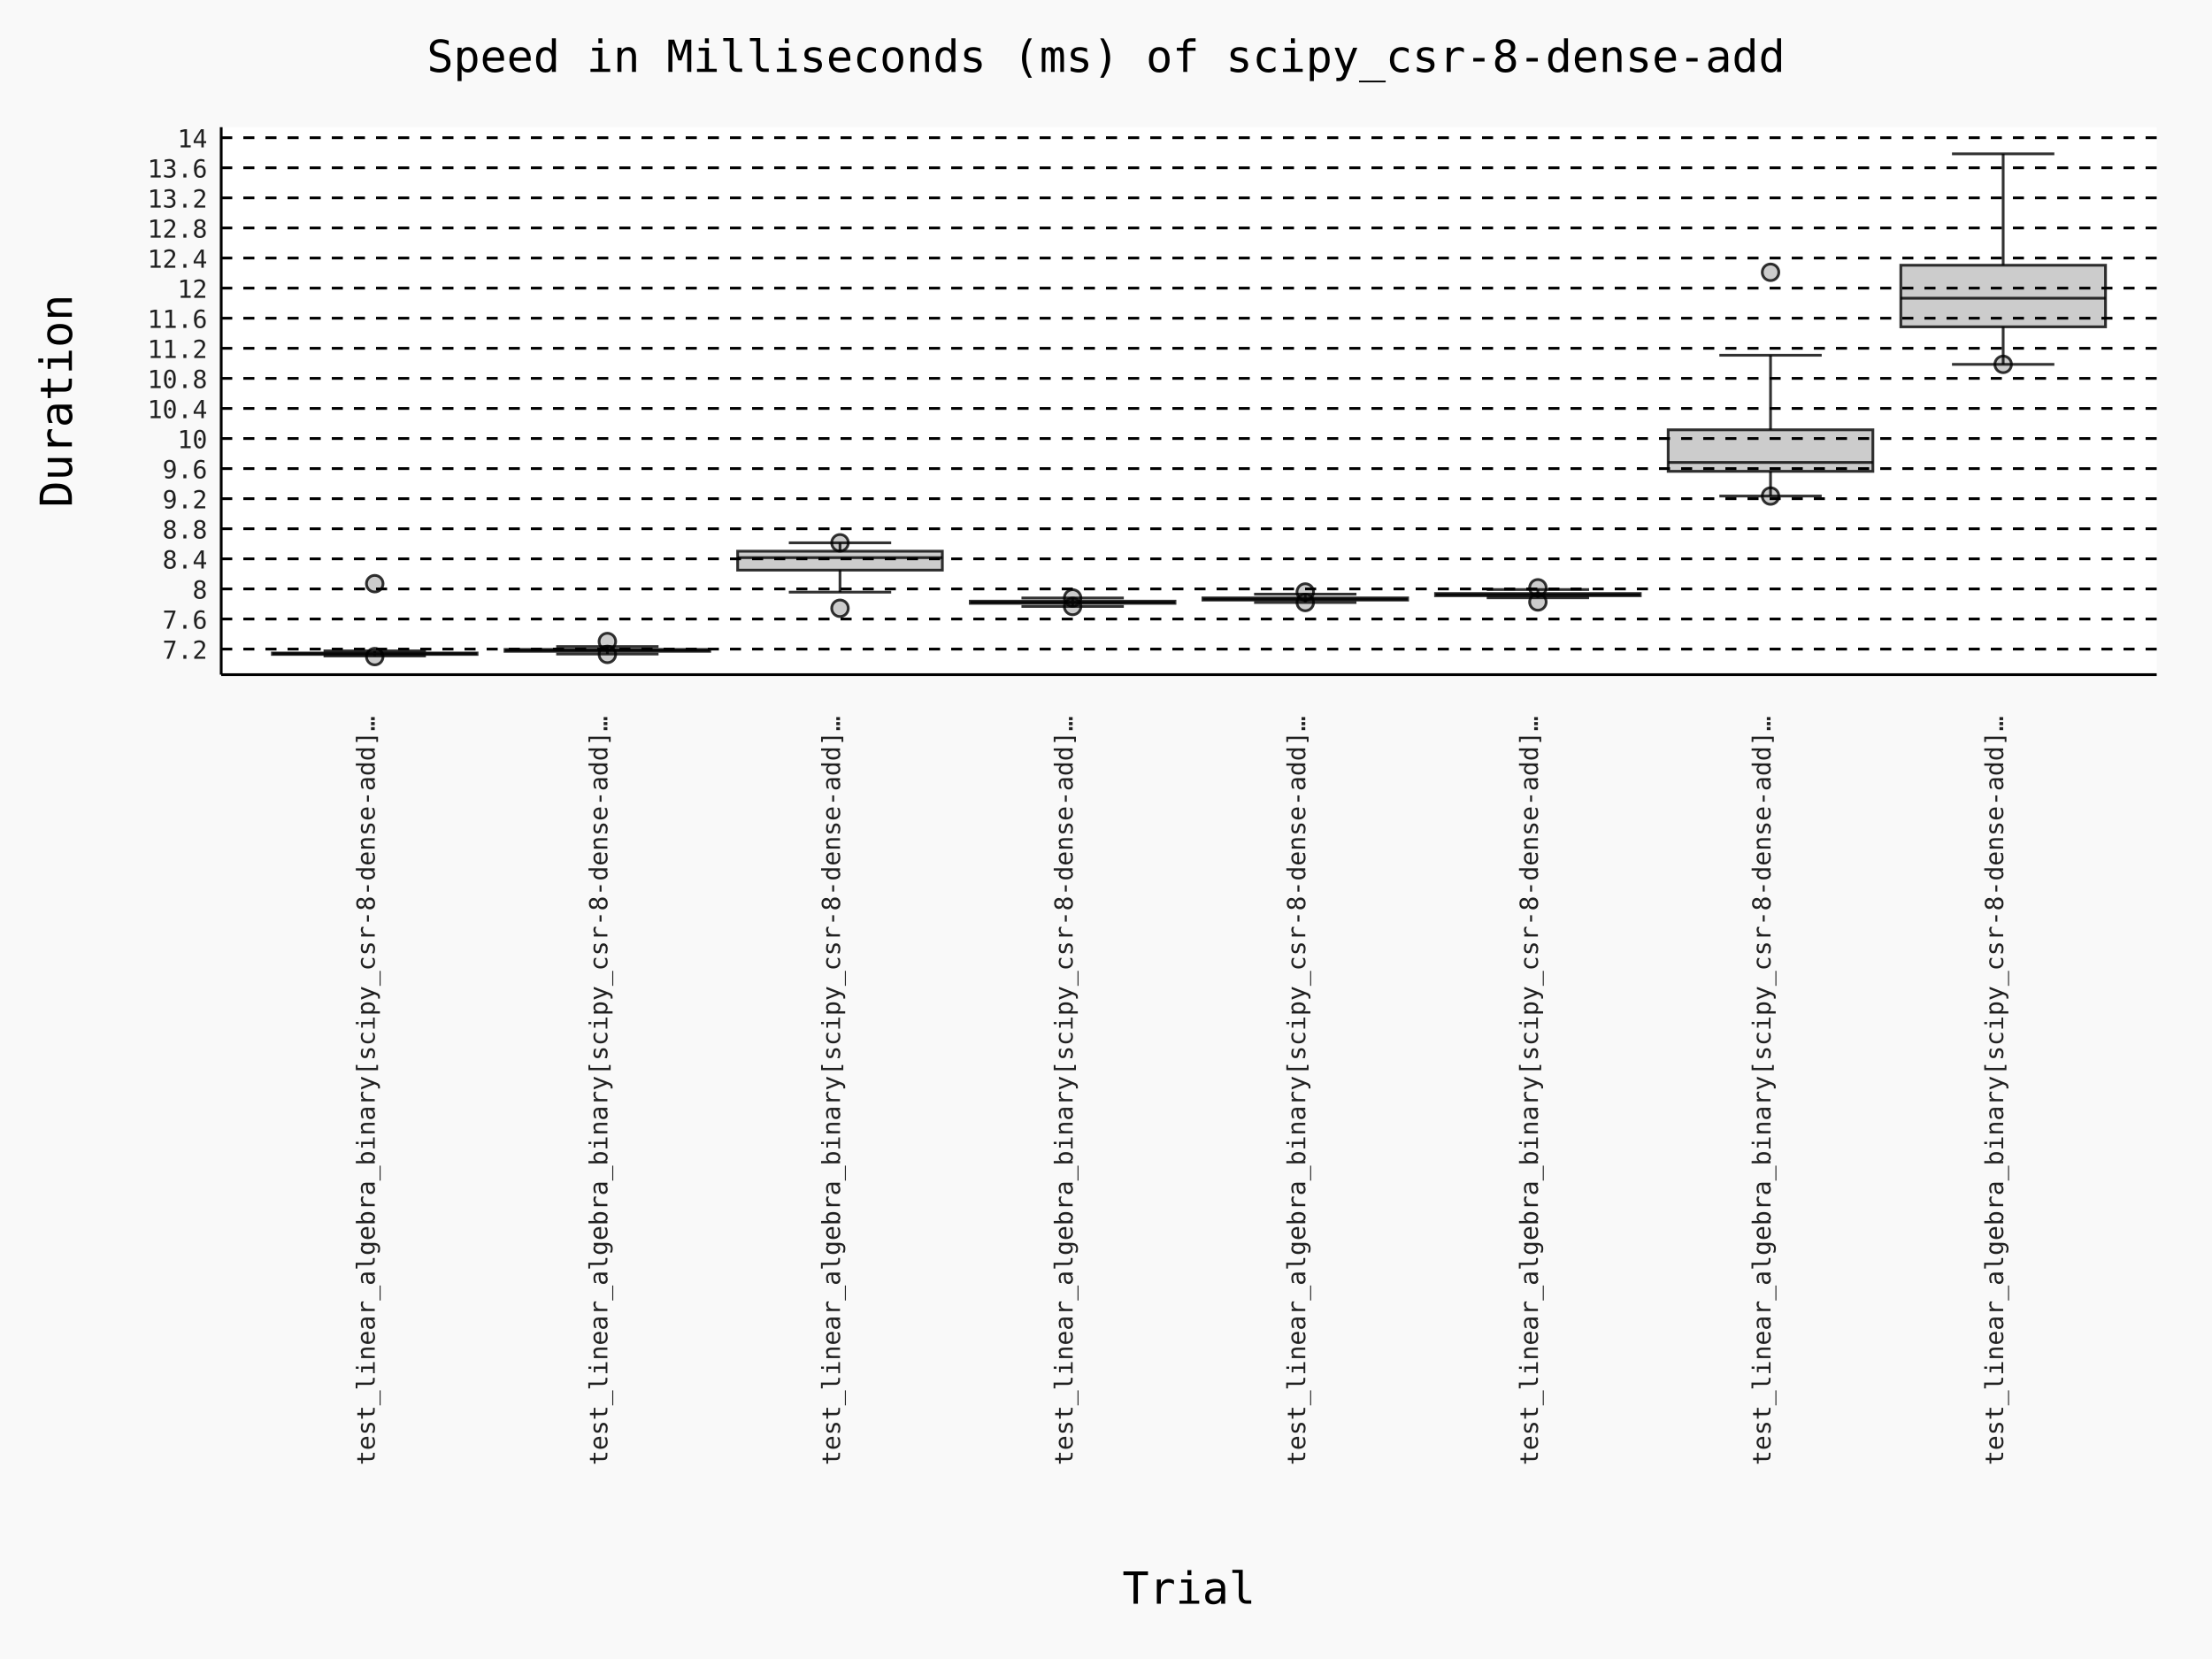
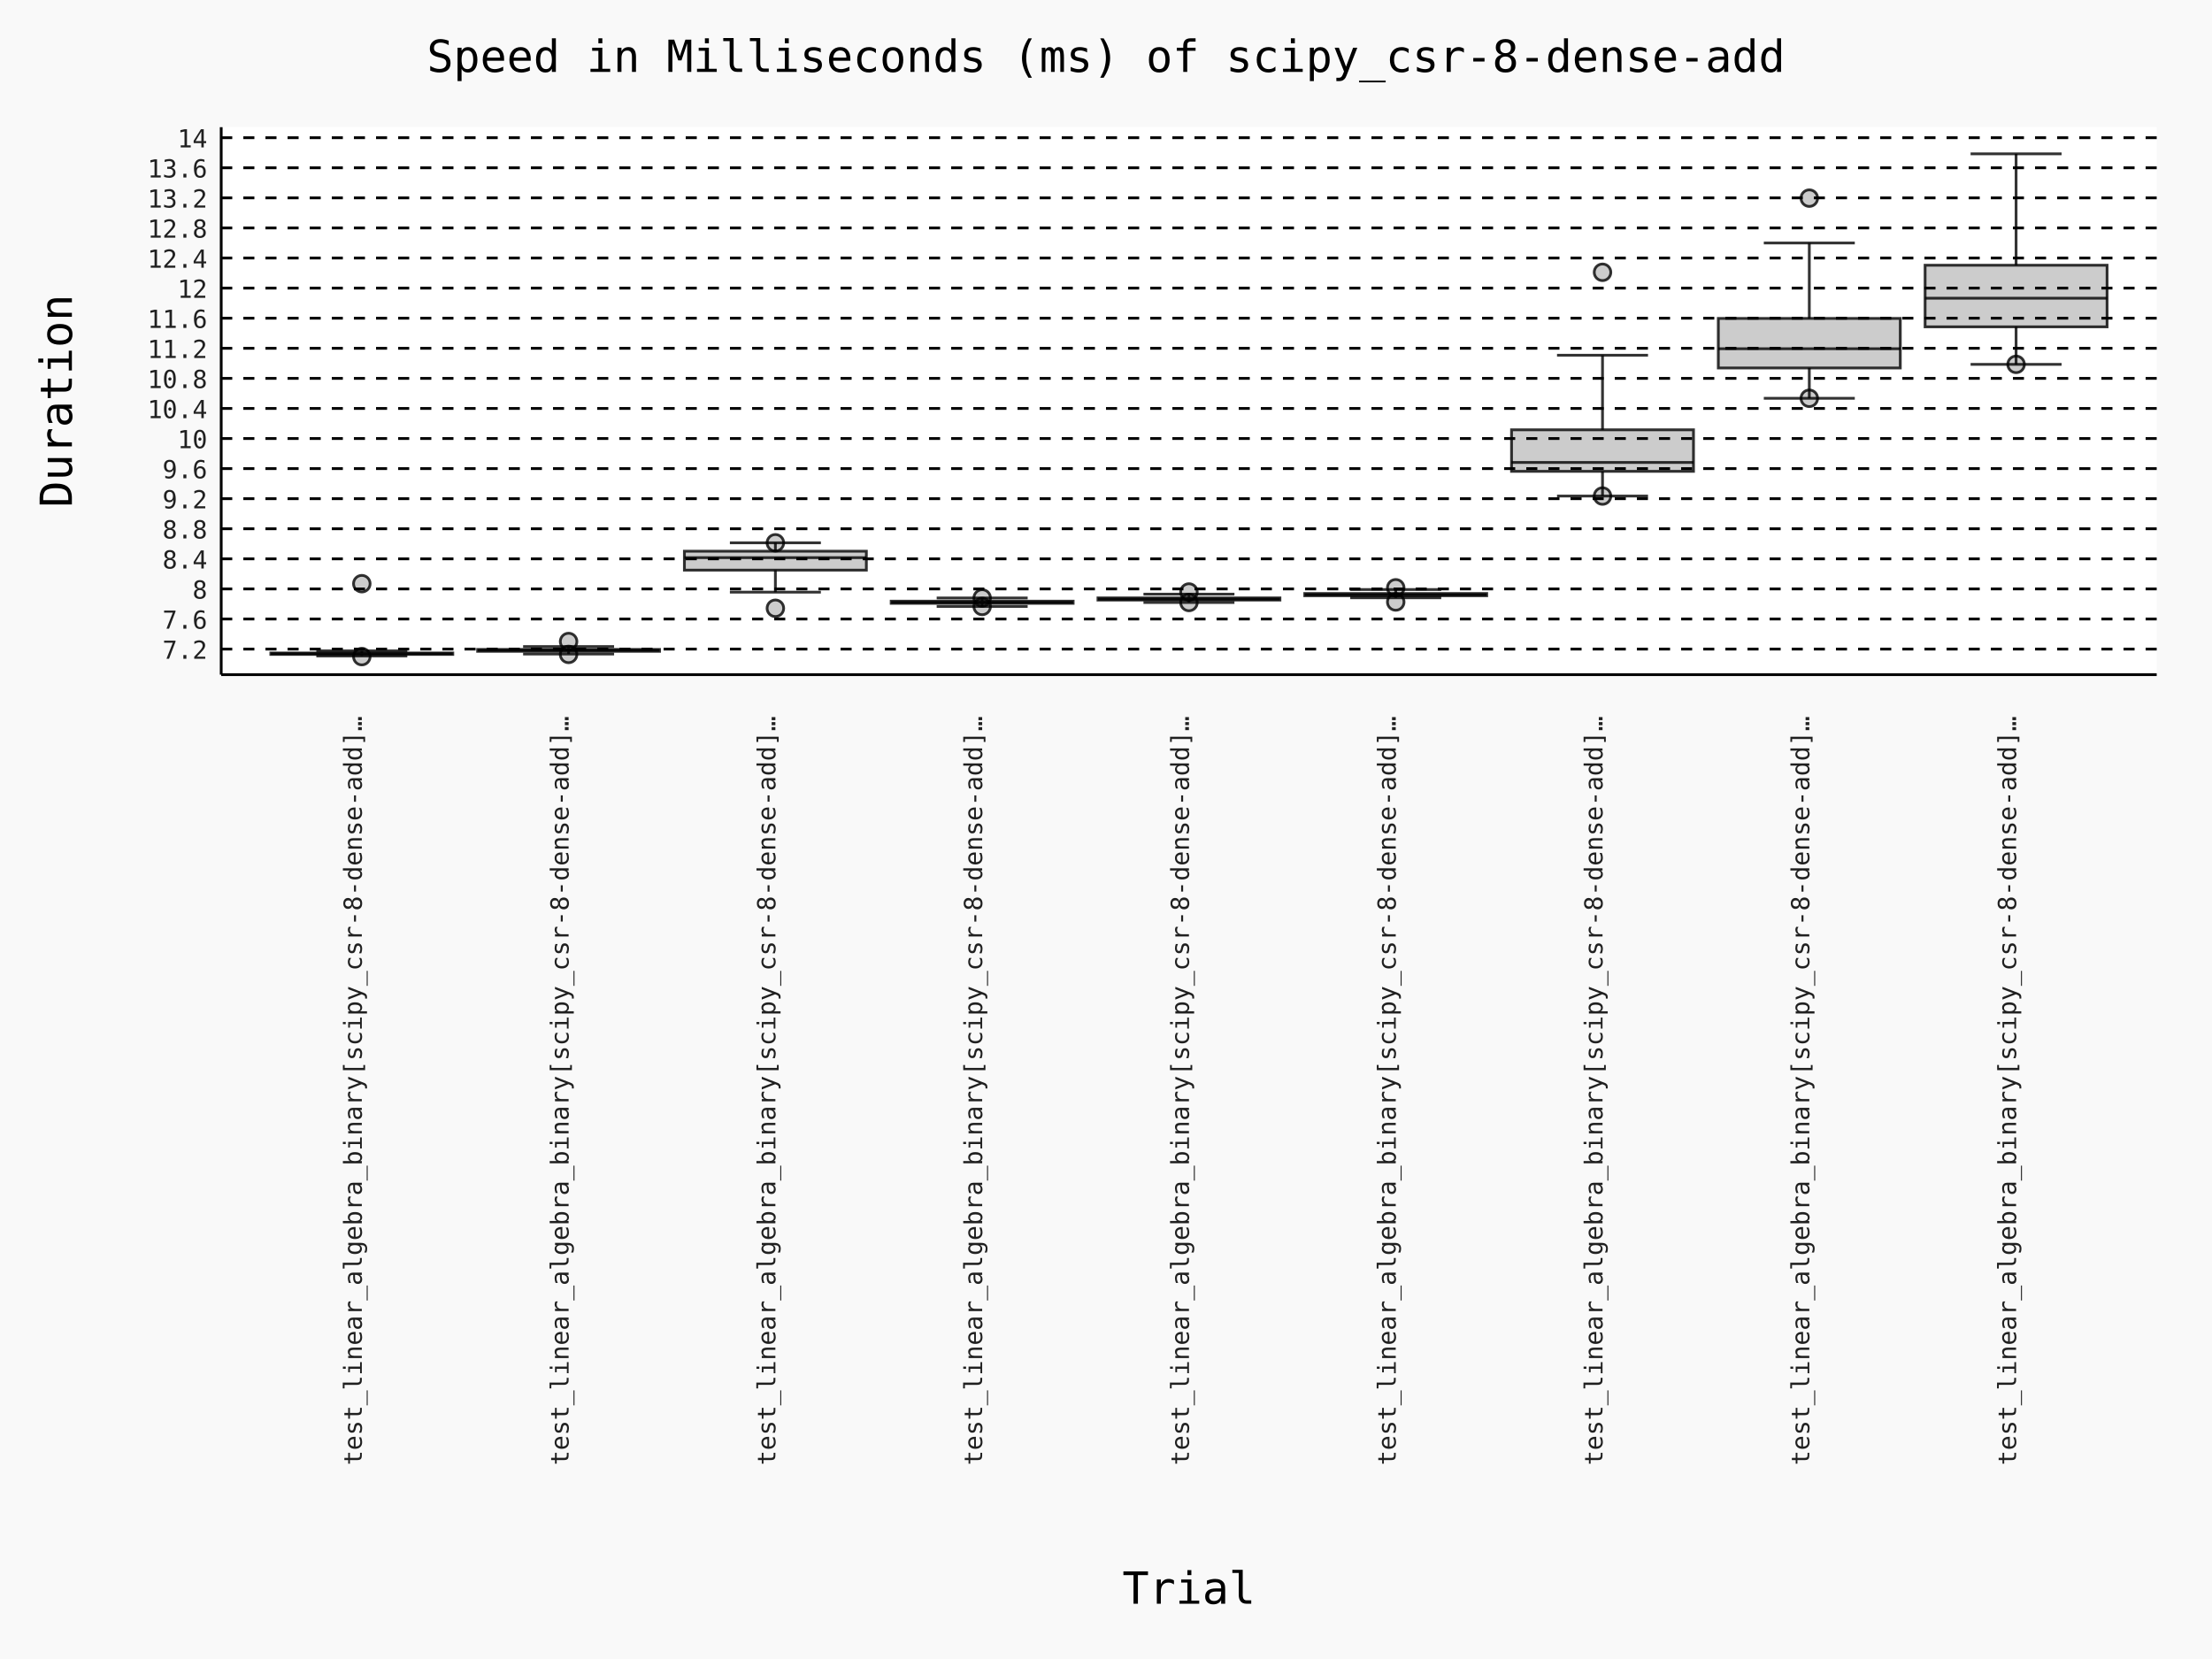
- <svg xmlns="http://www.w3.org/2000/svg" id="chart-f6765eb4-a2b2-4c74-ab75-4af0a46b7a49" class="pygal-chart" viewBox="0 0 800 600">
+ <svg xmlns="http://www.w3.org/2000/svg" id="chart-870d2c17-306f-41fe-8448-f85692963236" class="pygal-chart" viewBox="0 0 800 600">
  <defs>
-     <style type="text/css">#chart-f6765eb4-a2b2-4c74-ab75-4af0a46b7a49{-webkit-user-select:none;-webkit-font-smoothing:antialiased;font-family:Consolas,"Deja Vu Sans Mono","Bitstream Vera Sans Mono","Courier New",monospace}#chart-f6765eb4-a2b2-4c74-ab75-4af0a46b7a49 .title{font-family:Consolas,"Deja Vu Sans Mono","Bitstream Vera Sans Mono","Courier New",monospace;font-size:16px}#chart-f6765eb4-a2b2-4c74-ab75-4af0a46b7a49 .legends .legend text{font-family:Consolas,"Deja Vu Sans Mono","Bitstream Vera Sans Mono","Courier New",monospace;font-size:14px}#chart-f6765eb4-a2b2-4c74-ab75-4af0a46b7a49 .axis text{font-family:Consolas,"Deja Vu Sans Mono","Bitstream Vera Sans Mono","Courier New",monospace;font-size:10px}#chart-f6765eb4-a2b2-4c74-ab75-4af0a46b7a49 .axis text.major{font-family:Consolas,"Deja Vu Sans Mono","Bitstream Vera Sans Mono","Courier New",monospace;font-size:10px}#chart-f6765eb4-a2b2-4c74-ab75-4af0a46b7a49 .text-overlay text.value{font-family:Consolas,"Deja Vu Sans Mono","Bitstream Vera Sans Mono","Courier New",monospace;font-size:16px}#chart-f6765eb4-a2b2-4c74-ab75-4af0a46b7a49 .text-overlay text.label{font-family:Consolas,"Deja Vu Sans Mono","Bitstream Vera Sans Mono","Courier New",monospace;font-size:10px}#chart-f6765eb4-a2b2-4c74-ab75-4af0a46b7a49 .tooltip{font-family:Consolas,"Deja Vu Sans Mono","Bitstream Vera Sans Mono","Courier New",monospace;font-size:14px}#chart-f6765eb4-a2b2-4c74-ab75-4af0a46b7a49 text.no_data{font-family:Consolas,"Deja Vu Sans Mono","Bitstream Vera Sans Mono","Courier New",monospace;font-size:64px}
- #chart-f6765eb4-a2b2-4c74-ab75-4af0a46b7a49{background-color:rgba(249,249,249,1)}#chart-f6765eb4-a2b2-4c74-ab75-4af0a46b7a49 path,#chart-f6765eb4-a2b2-4c74-ab75-4af0a46b7a49 line,#chart-f6765eb4-a2b2-4c74-ab75-4af0a46b7a49 rect,#chart-f6765eb4-a2b2-4c74-ab75-4af0a46b7a49 circle{-webkit-transition:150ms;-moz-transition:150ms;transition:150ms}#chart-f6765eb4-a2b2-4c74-ab75-4af0a46b7a49 .graph &gt; .background{fill:rgba(249,249,249,1)}#chart-f6765eb4-a2b2-4c74-ab75-4af0a46b7a49 .plot &gt; .background{fill:rgba(255,255,255,1)}#chart-f6765eb4-a2b2-4c74-ab75-4af0a46b7a49 .graph{fill:rgba(0,0,0,.87)}#chart-f6765eb4-a2b2-4c74-ab75-4af0a46b7a49 text.no_data{fill:rgba(0,0,0,1)}#chart-f6765eb4-a2b2-4c74-ab75-4af0a46b7a49 .title{fill:rgba(0,0,0,1)}#chart-f6765eb4-a2b2-4c74-ab75-4af0a46b7a49 .legends .legend text{fill:rgba(0,0,0,.87)}#chart-f6765eb4-a2b2-4c74-ab75-4af0a46b7a49 .legends .legend:hover text{fill:rgba(0,0,0,1)}#chart-f6765eb4-a2b2-4c74-ab75-4af0a46b7a49 .axis .line{stroke:rgba(0,0,0,1)}#chart-f6765eb4-a2b2-4c74-ab75-4af0a46b7a49 .axis .guide.line{stroke:rgba(0,0,0,.54)}#chart-f6765eb4-a2b2-4c74-ab75-4af0a46b7a49 .axis .major.line{stroke:rgba(0,0,0,.87)}#chart-f6765eb4-a2b2-4c74-ab75-4af0a46b7a49 .axis text.major{fill:rgba(0,0,0,1)}#chart-f6765eb4-a2b2-4c74-ab75-4af0a46b7a49 .axis.y .guides:hover .guide.line,#chart-f6765eb4-a2b2-4c74-ab75-4af0a46b7a49 .line-graph .axis.x .guides:hover .guide.line,#chart-f6765eb4-a2b2-4c74-ab75-4af0a46b7a49 .stackedline-graph .axis.x .guides:hover .guide.line,#chart-f6765eb4-a2b2-4c74-ab75-4af0a46b7a49 .xy-graph .axis.x .guides:hover .guide.line{stroke:rgba(0,0,0,1)}#chart-f6765eb4-a2b2-4c74-ab75-4af0a46b7a49 .axis .guides:hover text{fill:rgba(0,0,0,1)}#chart-f6765eb4-a2b2-4c74-ab75-4af0a46b7a49 .reactive{fill-opacity:.7;stroke-opacity:.8;stroke-width:1}#chart-f6765eb4-a2b2-4c74-ab75-4af0a46b7a49 .ci{stroke:rgba(0,0,0,.87)}#chart-f6765eb4-a2b2-4c74-ab75-4af0a46b7a49 .reactive.active,#chart-f6765eb4-a2b2-4c74-ab75-4af0a46b7a49 .active .reactive{fill-opacity:.8;stroke-opacity:.9;stroke-width:4}#chart-f6765eb4-a2b2-4c74-ab75-4af0a46b7a49 .ci .reactive.active{stroke-width:1.5}#chart-f6765eb4-a2b2-4c74-ab75-4af0a46b7a49 .series text{fill:rgba(0,0,0,1)}#chart-f6765eb4-a2b2-4c74-ab75-4af0a46b7a49 .tooltip rect{fill:rgba(255,255,255,1);stroke:rgba(0,0,0,1);-webkit-transition:opacity 150ms;-moz-transition:opacity 150ms;transition:opacity 150ms}#chart-f6765eb4-a2b2-4c74-ab75-4af0a46b7a49 .tooltip .label{fill:rgba(0,0,0,.87)}#chart-f6765eb4-a2b2-4c74-ab75-4af0a46b7a49 .tooltip .label{fill:rgba(0,0,0,.87)}#chart-f6765eb4-a2b2-4c74-ab75-4af0a46b7a49 .tooltip .legend{font-size:.8em;fill:rgba(0,0,0,.54)}#chart-f6765eb4-a2b2-4c74-ab75-4af0a46b7a49 .tooltip .x_label{font-size:.6em;fill:rgba(0,0,0,1)}#chart-f6765eb4-a2b2-4c74-ab75-4af0a46b7a49 .tooltip .xlink{font-size:.5em;text-decoration:underline}#chart-f6765eb4-a2b2-4c74-ab75-4af0a46b7a49 .tooltip .value{font-size:1.5em}#chart-f6765eb4-a2b2-4c74-ab75-4af0a46b7a49 .bound{font-size:.5em}#chart-f6765eb4-a2b2-4c74-ab75-4af0a46b7a49 .max-value{font-size:.75em;fill:rgba(0,0,0,.54)}#chart-f6765eb4-a2b2-4c74-ab75-4af0a46b7a49 .map-element{fill:rgba(255,255,255,1);stroke:rgba(0,0,0,.54) !important}#chart-f6765eb4-a2b2-4c74-ab75-4af0a46b7a49 .map-element .reactive{fill-opacity:inherit;stroke-opacity:inherit}#chart-f6765eb4-a2b2-4c74-ab75-4af0a46b7a49 .color-0,#chart-f6765eb4-a2b2-4c74-ab75-4af0a46b7a49 .color-0 a:visited{stroke:#000000;fill:#000000}#chart-f6765eb4-a2b2-4c74-ab75-4af0a46b7a49 .color-1,#chart-f6765eb4-a2b2-4c74-ab75-4af0a46b7a49 .color-1 a:visited{stroke:#000000;fill:#000000}#chart-f6765eb4-a2b2-4c74-ab75-4af0a46b7a49 .color-2,#chart-f6765eb4-a2b2-4c74-ab75-4af0a46b7a49 .color-2 a:visited{stroke:#000000;fill:#000000}#chart-f6765eb4-a2b2-4c74-ab75-4af0a46b7a49 .color-3,#chart-f6765eb4-a2b2-4c74-ab75-4af0a46b7a49 .color-3 a:visited{stroke:#000000;fill:#000000}#chart-f6765eb4-a2b2-4c74-ab75-4af0a46b7a49 .color-4,#chart-f6765eb4-a2b2-4c74-ab75-4af0a46b7a49 .color-4 a:visited{stroke:#000000;fill:#000000}#chart-f6765eb4-a2b2-4c74-ab75-4af0a46b7a49 .color-5,#chart-f6765eb4-a2b2-4c74-ab75-4af0a46b7a49 .color-5 a:visited{stroke:#000000;fill:#000000}#chart-f6765eb4-a2b2-4c74-ab75-4af0a46b7a49 .color-6,#chart-f6765eb4-a2b2-4c74-ab75-4af0a46b7a49 .color-6 a:visited{stroke:#000000;fill:#000000}#chart-f6765eb4-a2b2-4c74-ab75-4af0a46b7a49 .color-7,#chart-f6765eb4-a2b2-4c74-ab75-4af0a46b7a49 .color-7 a:visited{stroke:#000000;fill:#000000}#chart-f6765eb4-a2b2-4c74-ab75-4af0a46b7a49 .text-overlay .color-0 text{fill:white}#chart-f6765eb4-a2b2-4c74-ab75-4af0a46b7a49 .text-overlay .color-1 text{fill:white}#chart-f6765eb4-a2b2-4c74-ab75-4af0a46b7a49 .text-overlay .color-2 text{fill:white}#chart-f6765eb4-a2b2-4c74-ab75-4af0a46b7a49 .text-overlay .color-3 text{fill:white}#chart-f6765eb4-a2b2-4c74-ab75-4af0a46b7a49 .text-overlay .color-4 text{fill:white}#chart-f6765eb4-a2b2-4c74-ab75-4af0a46b7a49 .text-overlay .color-5 text{fill:white}#chart-f6765eb4-a2b2-4c74-ab75-4af0a46b7a49 .text-overlay .color-6 text{fill:white}#chart-f6765eb4-a2b2-4c74-ab75-4af0a46b7a49 .text-overlay .color-7 text{fill:white}
- #chart-f6765eb4-a2b2-4c74-ab75-4af0a46b7a49 text.no_data{text-anchor:middle}#chart-f6765eb4-a2b2-4c74-ab75-4af0a46b7a49 .guide.line{fill:none}#chart-f6765eb4-a2b2-4c74-ab75-4af0a46b7a49 .centered{text-anchor:middle}#chart-f6765eb4-a2b2-4c74-ab75-4af0a46b7a49 .title{text-anchor:middle}#chart-f6765eb4-a2b2-4c74-ab75-4af0a46b7a49 .legends .legend text{fill-opacity:1}#chart-f6765eb4-a2b2-4c74-ab75-4af0a46b7a49 .axis.x text{text-anchor:middle}#chart-f6765eb4-a2b2-4c74-ab75-4af0a46b7a49 .axis.x:not(.web) text[transform]{text-anchor:start}#chart-f6765eb4-a2b2-4c74-ab75-4af0a46b7a49 .axis.x:not(.web) text[transform].backwards{text-anchor:end}#chart-f6765eb4-a2b2-4c74-ab75-4af0a46b7a49 .axis.y text{text-anchor:end}#chart-f6765eb4-a2b2-4c74-ab75-4af0a46b7a49 .axis.y text[transform].backwards{text-anchor:start}#chart-f6765eb4-a2b2-4c74-ab75-4af0a46b7a49 .axis.y2 text{text-anchor:start}#chart-f6765eb4-a2b2-4c74-ab75-4af0a46b7a49 .axis.y2 text[transform].backwards{text-anchor:end}#chart-f6765eb4-a2b2-4c74-ab75-4af0a46b7a49 .axis .guide.line{stroke-dasharray:4,4;stroke:black}#chart-f6765eb4-a2b2-4c74-ab75-4af0a46b7a49 .axis .major.guide.line{stroke-dasharray:6,6;stroke:black}#chart-f6765eb4-a2b2-4c74-ab75-4af0a46b7a49 .horizontal .axis.y .guide.line,#chart-f6765eb4-a2b2-4c74-ab75-4af0a46b7a49 .horizontal .axis.y2 .guide.line,#chart-f6765eb4-a2b2-4c74-ab75-4af0a46b7a49 .vertical .axis.x .guide.line{opacity:0}#chart-f6765eb4-a2b2-4c74-ab75-4af0a46b7a49 .horizontal .axis.always_show .guide.line,#chart-f6765eb4-a2b2-4c74-ab75-4af0a46b7a49 .vertical .axis.always_show .guide.line{opacity:1 !important}#chart-f6765eb4-a2b2-4c74-ab75-4af0a46b7a49 .axis.y .guides:hover .guide.line,#chart-f6765eb4-a2b2-4c74-ab75-4af0a46b7a49 .axis.y2 .guides:hover .guide.line,#chart-f6765eb4-a2b2-4c74-ab75-4af0a46b7a49 .axis.x .guides:hover .guide.line{opacity:1}#chart-f6765eb4-a2b2-4c74-ab75-4af0a46b7a49 .axis .guides:hover text{opacity:1}#chart-f6765eb4-a2b2-4c74-ab75-4af0a46b7a49 .nofill{fill:none}#chart-f6765eb4-a2b2-4c74-ab75-4af0a46b7a49 .subtle-fill{fill-opacity:.2}#chart-f6765eb4-a2b2-4c74-ab75-4af0a46b7a49 .dot{stroke-width:1px;fill-opacity:1;stroke-opacity:1}#chart-f6765eb4-a2b2-4c74-ab75-4af0a46b7a49 .dot.active{stroke-width:5px}#chart-f6765eb4-a2b2-4c74-ab75-4af0a46b7a49 .dot.negative{fill:transparent}#chart-f6765eb4-a2b2-4c74-ab75-4af0a46b7a49 text,#chart-f6765eb4-a2b2-4c74-ab75-4af0a46b7a49 tspan{stroke:none !important}#chart-f6765eb4-a2b2-4c74-ab75-4af0a46b7a49 .series text.active{opacity:1}#chart-f6765eb4-a2b2-4c74-ab75-4af0a46b7a49 .tooltip rect{fill-opacity:.95;stroke-width:.5}#chart-f6765eb4-a2b2-4c74-ab75-4af0a46b7a49 .tooltip text{fill-opacity:1}#chart-f6765eb4-a2b2-4c74-ab75-4af0a46b7a49 .showable{visibility:hidden}#chart-f6765eb4-a2b2-4c74-ab75-4af0a46b7a49 .showable.shown{visibility:visible}#chart-f6765eb4-a2b2-4c74-ab75-4af0a46b7a49 .gauge-background{fill:rgba(229,229,229,1);stroke:none}#chart-f6765eb4-a2b2-4c74-ab75-4af0a46b7a49 .bg-lines{stroke:rgba(249,249,249,1);stroke-width:2px}
+     <style type="text/css">#chart-870d2c17-306f-41fe-8448-f85692963236{-webkit-user-select:none;-webkit-font-smoothing:antialiased;font-family:Consolas,"Deja Vu Sans Mono","Bitstream Vera Sans Mono","Courier New",monospace}#chart-870d2c17-306f-41fe-8448-f85692963236 .title{font-family:Consolas,"Deja Vu Sans Mono","Bitstream Vera Sans Mono","Courier New",monospace;font-size:16px}#chart-870d2c17-306f-41fe-8448-f85692963236 .legends .legend text{font-family:Consolas,"Deja Vu Sans Mono","Bitstream Vera Sans Mono","Courier New",monospace;font-size:14px}#chart-870d2c17-306f-41fe-8448-f85692963236 .axis text{font-family:Consolas,"Deja Vu Sans Mono","Bitstream Vera Sans Mono","Courier New",monospace;font-size:10px}#chart-870d2c17-306f-41fe-8448-f85692963236 .axis text.major{font-family:Consolas,"Deja Vu Sans Mono","Bitstream Vera Sans Mono","Courier New",monospace;font-size:10px}#chart-870d2c17-306f-41fe-8448-f85692963236 .text-overlay text.value{font-family:Consolas,"Deja Vu Sans Mono","Bitstream Vera Sans Mono","Courier New",monospace;font-size:16px}#chart-870d2c17-306f-41fe-8448-f85692963236 .text-overlay text.label{font-family:Consolas,"Deja Vu Sans Mono","Bitstream Vera Sans Mono","Courier New",monospace;font-size:10px}#chart-870d2c17-306f-41fe-8448-f85692963236 .tooltip{font-family:Consolas,"Deja Vu Sans Mono","Bitstream Vera Sans Mono","Courier New",monospace;font-size:14px}#chart-870d2c17-306f-41fe-8448-f85692963236 text.no_data{font-family:Consolas,"Deja Vu Sans Mono","Bitstream Vera Sans Mono","Courier New",monospace;font-size:64px}
+ #chart-870d2c17-306f-41fe-8448-f85692963236{background-color:rgba(249,249,249,1)}#chart-870d2c17-306f-41fe-8448-f85692963236 path,#chart-870d2c17-306f-41fe-8448-f85692963236 line,#chart-870d2c17-306f-41fe-8448-f85692963236 rect,#chart-870d2c17-306f-41fe-8448-f85692963236 circle{-webkit-transition:150ms;-moz-transition:150ms;transition:150ms}#chart-870d2c17-306f-41fe-8448-f85692963236 .graph &gt; .background{fill:rgba(249,249,249,1)}#chart-870d2c17-306f-41fe-8448-f85692963236 .plot &gt; .background{fill:rgba(255,255,255,1)}#chart-870d2c17-306f-41fe-8448-f85692963236 .graph{fill:rgba(0,0,0,.87)}#chart-870d2c17-306f-41fe-8448-f85692963236 text.no_data{fill:rgba(0,0,0,1)}#chart-870d2c17-306f-41fe-8448-f85692963236 .title{fill:rgba(0,0,0,1)}#chart-870d2c17-306f-41fe-8448-f85692963236 .legends .legend text{fill:rgba(0,0,0,.87)}#chart-870d2c17-306f-41fe-8448-f85692963236 .legends .legend:hover text{fill:rgba(0,0,0,1)}#chart-870d2c17-306f-41fe-8448-f85692963236 .axis .line{stroke:rgba(0,0,0,1)}#chart-870d2c17-306f-41fe-8448-f85692963236 .axis .guide.line{stroke:rgba(0,0,0,.54)}#chart-870d2c17-306f-41fe-8448-f85692963236 .axis .major.line{stroke:rgba(0,0,0,.87)}#chart-870d2c17-306f-41fe-8448-f85692963236 .axis text.major{fill:rgba(0,0,0,1)}#chart-870d2c17-306f-41fe-8448-f85692963236 .axis.y .guides:hover .guide.line,#chart-870d2c17-306f-41fe-8448-f85692963236 .line-graph .axis.x .guides:hover .guide.line,#chart-870d2c17-306f-41fe-8448-f85692963236 .stackedline-graph .axis.x .guides:hover .guide.line,#chart-870d2c17-306f-41fe-8448-f85692963236 .xy-graph .axis.x .guides:hover .guide.line{stroke:rgba(0,0,0,1)}#chart-870d2c17-306f-41fe-8448-f85692963236 .axis .guides:hover text{fill:rgba(0,0,0,1)}#chart-870d2c17-306f-41fe-8448-f85692963236 .reactive{fill-opacity:.7;stroke-opacity:.8;stroke-width:1}#chart-870d2c17-306f-41fe-8448-f85692963236 .ci{stroke:rgba(0,0,0,.87)}#chart-870d2c17-306f-41fe-8448-f85692963236 .reactive.active,#chart-870d2c17-306f-41fe-8448-f85692963236 .active .reactive{fill-opacity:.8;stroke-opacity:.9;stroke-width:4}#chart-870d2c17-306f-41fe-8448-f85692963236 .ci .reactive.active{stroke-width:1.5}#chart-870d2c17-306f-41fe-8448-f85692963236 .series text{fill:rgba(0,0,0,1)}#chart-870d2c17-306f-41fe-8448-f85692963236 .tooltip rect{fill:rgba(255,255,255,1);stroke:rgba(0,0,0,1);-webkit-transition:opacity 150ms;-moz-transition:opacity 150ms;transition:opacity 150ms}#chart-870d2c17-306f-41fe-8448-f85692963236 .tooltip .label{fill:rgba(0,0,0,.87)}#chart-870d2c17-306f-41fe-8448-f85692963236 .tooltip .label{fill:rgba(0,0,0,.87)}#chart-870d2c17-306f-41fe-8448-f85692963236 .tooltip .legend{font-size:.8em;fill:rgba(0,0,0,.54)}#chart-870d2c17-306f-41fe-8448-f85692963236 .tooltip .x_label{font-size:.6em;fill:rgba(0,0,0,1)}#chart-870d2c17-306f-41fe-8448-f85692963236 .tooltip .xlink{font-size:.5em;text-decoration:underline}#chart-870d2c17-306f-41fe-8448-f85692963236 .tooltip .value{font-size:1.5em}#chart-870d2c17-306f-41fe-8448-f85692963236 .bound{font-size:.5em}#chart-870d2c17-306f-41fe-8448-f85692963236 .max-value{font-size:.75em;fill:rgba(0,0,0,.54)}#chart-870d2c17-306f-41fe-8448-f85692963236 .map-element{fill:rgba(255,255,255,1);stroke:rgba(0,0,0,.54) !important}#chart-870d2c17-306f-41fe-8448-f85692963236 .map-element .reactive{fill-opacity:inherit;stroke-opacity:inherit}#chart-870d2c17-306f-41fe-8448-f85692963236 .color-0,#chart-870d2c17-306f-41fe-8448-f85692963236 .color-0 a:visited{stroke:#000000;fill:#000000}#chart-870d2c17-306f-41fe-8448-f85692963236 .color-1,#chart-870d2c17-306f-41fe-8448-f85692963236 .color-1 a:visited{stroke:#000000;fill:#000000}#chart-870d2c17-306f-41fe-8448-f85692963236 .color-2,#chart-870d2c17-306f-41fe-8448-f85692963236 .color-2 a:visited{stroke:#000000;fill:#000000}#chart-870d2c17-306f-41fe-8448-f85692963236 .color-3,#chart-870d2c17-306f-41fe-8448-f85692963236 .color-3 a:visited{stroke:#000000;fill:#000000}#chart-870d2c17-306f-41fe-8448-f85692963236 .color-4,#chart-870d2c17-306f-41fe-8448-f85692963236 .color-4 a:visited{stroke:#000000;fill:#000000}#chart-870d2c17-306f-41fe-8448-f85692963236 .color-5,#chart-870d2c17-306f-41fe-8448-f85692963236 .color-5 a:visited{stroke:#000000;fill:#000000}#chart-870d2c17-306f-41fe-8448-f85692963236 .color-6,#chart-870d2c17-306f-41fe-8448-f85692963236 .color-6 a:visited{stroke:#000000;fill:#000000}#chart-870d2c17-306f-41fe-8448-f85692963236 .color-7,#chart-870d2c17-306f-41fe-8448-f85692963236 .color-7 a:visited{stroke:#000000;fill:#000000}#chart-870d2c17-306f-41fe-8448-f85692963236 .color-8,#chart-870d2c17-306f-41fe-8448-f85692963236 .color-8 a:visited{stroke:#000000;fill:#000000}#chart-870d2c17-306f-41fe-8448-f85692963236 .text-overlay .color-0 text{fill:white}#chart-870d2c17-306f-41fe-8448-f85692963236 .text-overlay .color-1 text{fill:white}#chart-870d2c17-306f-41fe-8448-f85692963236 .text-overlay .color-2 text{fill:white}#chart-870d2c17-306f-41fe-8448-f85692963236 .text-overlay .color-3 text{fill:white}#chart-870d2c17-306f-41fe-8448-f85692963236 .text-overlay .color-4 text{fill:white}#chart-870d2c17-306f-41fe-8448-f85692963236 .text-overlay .color-5 text{fill:white}#chart-870d2c17-306f-41fe-8448-f85692963236 .text-overlay .color-6 text{fill:white}#chart-870d2c17-306f-41fe-8448-f85692963236 .text-overlay .color-7 text{fill:white}#chart-870d2c17-306f-41fe-8448-f85692963236 .text-overlay .color-8 text{fill:white}
+ #chart-870d2c17-306f-41fe-8448-f85692963236 text.no_data{text-anchor:middle}#chart-870d2c17-306f-41fe-8448-f85692963236 .guide.line{fill:none}#chart-870d2c17-306f-41fe-8448-f85692963236 .centered{text-anchor:middle}#chart-870d2c17-306f-41fe-8448-f85692963236 .title{text-anchor:middle}#chart-870d2c17-306f-41fe-8448-f85692963236 .legends .legend text{fill-opacity:1}#chart-870d2c17-306f-41fe-8448-f85692963236 .axis.x text{text-anchor:middle}#chart-870d2c17-306f-41fe-8448-f85692963236 .axis.x:not(.web) text[transform]{text-anchor:start}#chart-870d2c17-306f-41fe-8448-f85692963236 .axis.x:not(.web) text[transform].backwards{text-anchor:end}#chart-870d2c17-306f-41fe-8448-f85692963236 .axis.y text{text-anchor:end}#chart-870d2c17-306f-41fe-8448-f85692963236 .axis.y text[transform].backwards{text-anchor:start}#chart-870d2c17-306f-41fe-8448-f85692963236 .axis.y2 text{text-anchor:start}#chart-870d2c17-306f-41fe-8448-f85692963236 .axis.y2 text[transform].backwards{text-anchor:end}#chart-870d2c17-306f-41fe-8448-f85692963236 .axis .guide.line{stroke-dasharray:4,4;stroke:black}#chart-870d2c17-306f-41fe-8448-f85692963236 .axis .major.guide.line{stroke-dasharray:6,6;stroke:black}#chart-870d2c17-306f-41fe-8448-f85692963236 .horizontal .axis.y .guide.line,#chart-870d2c17-306f-41fe-8448-f85692963236 .horizontal .axis.y2 .guide.line,#chart-870d2c17-306f-41fe-8448-f85692963236 .vertical .axis.x .guide.line{opacity:0}#chart-870d2c17-306f-41fe-8448-f85692963236 .horizontal .axis.always_show .guide.line,#chart-870d2c17-306f-41fe-8448-f85692963236 .vertical .axis.always_show .guide.line{opacity:1 !important}#chart-870d2c17-306f-41fe-8448-f85692963236 .axis.y .guides:hover .guide.line,#chart-870d2c17-306f-41fe-8448-f85692963236 .axis.y2 .guides:hover .guide.line,#chart-870d2c17-306f-41fe-8448-f85692963236 .axis.x .guides:hover .guide.line{opacity:1}#chart-870d2c17-306f-41fe-8448-f85692963236 .axis .guides:hover text{opacity:1}#chart-870d2c17-306f-41fe-8448-f85692963236 .nofill{fill:none}#chart-870d2c17-306f-41fe-8448-f85692963236 .subtle-fill{fill-opacity:.2}#chart-870d2c17-306f-41fe-8448-f85692963236 .dot{stroke-width:1px;fill-opacity:1;stroke-opacity:1}#chart-870d2c17-306f-41fe-8448-f85692963236 .dot.active{stroke-width:5px}#chart-870d2c17-306f-41fe-8448-f85692963236 .dot.negative{fill:transparent}#chart-870d2c17-306f-41fe-8448-f85692963236 text,#chart-870d2c17-306f-41fe-8448-f85692963236 tspan{stroke:none !important}#chart-870d2c17-306f-41fe-8448-f85692963236 .series text.active{opacity:1}#chart-870d2c17-306f-41fe-8448-f85692963236 .tooltip rect{fill-opacity:.95;stroke-width:.5}#chart-870d2c17-306f-41fe-8448-f85692963236 .tooltip text{fill-opacity:1}#chart-870d2c17-306f-41fe-8448-f85692963236 .showable{visibility:hidden}#chart-870d2c17-306f-41fe-8448-f85692963236 .showable.shown{visibility:visible}#chart-870d2c17-306f-41fe-8448-f85692963236 .gauge-background{fill:rgba(229,229,229,1);stroke:none}#chart-870d2c17-306f-41fe-8448-f85692963236 .bg-lines{stroke:rgba(249,249,249,1);stroke-width:2px}
.tooltip .value{font-size:1em !important}.axis text{font-size:9px !important}</style>
  </defs>
  <g class="graph custombox-graph vertical">
    <rect x="0" y="0" width="800" height="600" class="background" />
    <g transform="translate(80, 46)" class="plot">
      <rect x="0" y="0" width="700.0" height="198.0" class="background" />
      <g class="axis y always_show">
        <path d="M0 198 h700" class="line" />
        <g class="guides">
          <path d="M0 188.753 h700" class="guide line" />
          <text x="-5" y="192.253" class="">7.2</text>
        </g>
        <g class="guides">
          <path d="M0 177.874 h700" class="guide line" />
          <text x="-5" y="181.374" class="">7.6</text>
        </g>
        <g class="guides">
          <path d="M0 166.995 h700" class="guide line" />
          <text x="-5" y="170.495" class="">8</text>
        </g>
        <g class="guides">
          <path d="M0 156.115 h700" class="guide line" />
          <text x="-5" y="159.615" class="">8.4</text>
        </g>
        <g class="guides">
          <path d="M0 145.236 h700" class="guide line" />
          <text x="-5" y="148.736" class="">8.8</text>
        </g>
        <g class="guides">
          <path d="M0 134.357 h700" class="guide line" />
          <text x="-5" y="137.857" class="">9.2</text>
        </g>
        <g class="guides">
          <path d="M0 123.478 h700" class="guide line" />
          <text x="-5" y="126.978" class="">9.6</text>
        </g>
        <g class="guides">
          <path d="M0 112.599 h700" class="guide line" />
          <text x="-5" y="116.099" class="">10</text>
        </g>
        <g class="guides">
          <path d="M0 101.72 h700" class="guide line" />
          <text x="-5" y="105.22" class="">10.4</text>
        </g>
        <g class="guides">
          <path d="M0 90.841 h700" class="guide line" />
          <text x="-5" y="94.341" class="">10.8</text>
        </g>
        <g class="guides">
          <path d="M0 79.962 h700" class="guide line" />
          <text x="-5" y="83.462" class="">11.2</text>
        </g>
        <g class="guides">
          <path d="M0 69.082 h700" class="guide line" />
          <text x="-5" y="72.582" class="">11.6</text>
        </g>
        <g class="guides">
          <path d="M0 58.203 h700" class="guide line" />
          <text x="-5" y="61.703" class="">12</text>
        </g>
        <g class="guides">
          <path d="M0 47.324 h700" class="guide line" />
          <text x="-5" y="50.824" class="">12.4</text>
        </g>
        <g class="guides">
          <path d="M0 36.445 h700" class="guide line" />
          <text x="-5" y="39.945" class="">12.8</text>
        </g>
        <g class="guides">
          <path d="M0 25.566 h700" class="guide line" />
          <text x="-5" y="29.066" class="">13.2</text>
        </g>
        <g class="guides">
          <path d="M0 14.687 h700" class="guide line" />
          <text x="-5" y="18.187" class="">13.6</text>
        </g>
        <g class="guides">
          <path d="M0 3.808 h700" class="guide line" />
          <text x="-5" y="7.308" class="">14</text>
        </g>
      </g>
      <g class="axis x">
        <path d="M0 0 v198" class="line" />
        <g class="guides">
-           <path d="M55.529 0 v198" class="guide line" />
-           <text x="55.529" y="213.0" class="backwards" transform="rotate(270 55.52885 213)">test_linear_algebra_binary[scipy_csr-8-dense-add]…</text>
-         </g>
-         <g class="guides">
-           <path d="M139.663 0 v198" class="guide line" />
-           <text x="139.663" y="213.0" class="backwards" transform="rotate(270 139.6635 213)">test_linear_algebra_binary[scipy_csr-8-dense-add]…</text>
-         </g>
-         <g class="guides">
-           <path d="M223.798 0 v198" class="guide line" />
-           <text x="223.798" y="213.0" class="backwards" transform="rotate(270 223.7981 213)">test_linear_algebra_binary[scipy_csr-8-dense-add]…</text>
-         </g>
-         <g class="guides">
-           <path d="M307.933 0 v198" class="guide line" />
-           <text x="307.933" y="213.0" class="backwards" transform="rotate(270 307.9327 213)">test_linear_algebra_binary[scipy_csr-8-dense-add]…</text>
-         </g>
-         <g class="guides">
-           <path d="M392.067 0 v198" class="guide line" />
-           <text x="392.067" y="213.0" class="backwards" transform="rotate(270 392.0673 213)">test_linear_algebra_binary[scipy_csr-8-dense-add]…</text>
-         </g>
-         <g class="guides">
-           <path d="M476.202 0 v198" class="guide line" />
-           <text x="476.202" y="213.0" class="backwards" transform="rotate(270 476.2019 213)">test_linear_algebra_binary[scipy_csr-8-dense-add]…</text>
-         </g>
-         <g class="guides">
-           <path d="M560.337 0 v198" class="guide line" />
-           <text x="560.337" y="213.0" class="backwards" transform="rotate(270 560.3365 213)">test_linear_algebra_binary[scipy_csr-8-dense-add]…</text>
-         </g>
-         <g class="guides">
-           <path d="M644.471 0 v198" class="guide line" />
-           <text x="644.471" y="213.0" class="backwards" transform="rotate(270 644.4712 213)">test_linear_algebra_binary[scipy_csr-8-dense-add]…</text>
+           <path d="M50.855 0 v198" class="guide line" />
+           <text x="50.855" y="213.0" class="backwards" transform="rotate(270 50.8547 213)">test_linear_algebra_binary[scipy_csr-8-dense-add]…</text>
+         </g>
+         <g class="guides">
+           <path d="M125.641 0 v198" class="guide line" />
+           <text x="125.641" y="213.0" class="backwards" transform="rotate(270 125.641 213)">test_linear_algebra_binary[scipy_csr-8-dense-add]…</text>
+         </g>
+         <g class="guides">
+           <path d="M200.427 0 v198" class="guide line" />
+           <text x="200.427" y="213.0" class="backwards" transform="rotate(270 200.4273 213)">test_linear_algebra_binary[scipy_csr-8-dense-add]…</text>
+         </g>
+         <g class="guides">
+           <path d="M275.214 0 v198" class="guide line" />
+           <text x="275.214" y="213.0" class="backwards" transform="rotate(270 275.2137 213)">test_linear_algebra_binary[scipy_csr-8-dense-add]…</text>
+         </g>
+         <g class="guides">
+           <path d="M350 0 v198" class="guide line" />
+           <text x="350.0" y="213.0" class="backwards" transform="rotate(270 350 213)">test_linear_algebra_binary[scipy_csr-8-dense-add]…</text>
+         </g>
+         <g class="guides">
+           <path d="M424.786 0 v198" class="guide line" />
+           <text x="424.786" y="213.0" class="backwards" transform="rotate(270 424.7863 213)">test_linear_algebra_binary[scipy_csr-8-dense-add]…</text>
+         </g>
+         <g class="guides">
+           <path d="M499.573 0 v198" class="guide line" />
+           <text x="499.573" y="213.0" class="backwards" transform="rotate(270 499.5727 213)">test_linear_algebra_binary[scipy_csr-8-dense-add]…</text>
+         </g>
+         <g class="guides">
+           <path d="M574.359 0 v198" class="guide line" />
+           <text x="574.359" y="213.0" class="backwards" transform="rotate(270 574.359 213)">test_linear_algebra_binary[scipy_csr-8-dense-add]…</text>
+         </g>
+         <g class="guides">
+           <path d="M649.145 0 v198" class="guide line" />
+           <text x="649.145" y="213.0" class="backwards" transform="rotate(270 649.1453 213)">test_linear_algebra_binary[scipy_csr-8-dense-add]…</text>
        </g>
      </g>
      <g class="series serie-0 color-0">
        <g class="boxes">
          <g class="box">
-             <path stroke-width="3" d="M37.019 191.246 L74.038 191.246" class="reactive tooltip-trigger" />
-             <path stroke-width="3" d="M18.51 190.416 L92.548 190.416" class="reactive tooltip-trigger" />
-             <path stroke-width="3" d="M37.019 189.393 L74.038 189.393" class="reactive tooltip-trigger" />
-             <path stroke-width="2" d="M55.529 191.246 L55.529 190.672" class="reactive tooltip-trigger" />
-             <path stroke-width="2" d="M55.529 189.393 L55.529 190.163" class="reactive tooltip-trigger" />
-             <rect x="18.51" y="190.163" height="0.509" width="74.038" class="subtle-fill reactive tooltip-trigger" />
-             <circle cx="55.529" cy="191.474" r="3" class="subtle-fill reactive tooltip-trigger" />
-             <circle cx="55.529" cy="165.095" r="3" class="subtle-fill reactive tooltip-trigger" />
+             <path stroke-width="3" d="M34.402 191.246 L67.308 191.246" class="reactive tooltip-trigger" />
+             <path stroke-width="3" d="M17.949 190.416 L83.761 190.416" class="reactive tooltip-trigger" />
+             <path stroke-width="3" d="M34.402 189.393 L67.308 189.393" class="reactive tooltip-trigger" />
+             <path stroke-width="2" d="M50.855 191.246 L50.855 190.672" class="reactive tooltip-trigger" />
+             <path stroke-width="2" d="M50.855 189.393 L50.855 190.163" class="reactive tooltip-trigger" />
+             <rect x="17.949" y="190.163" height="0.509" width="65.812" class="subtle-fill reactive tooltip-trigger" />
+             <circle cx="50.855" cy="191.474" r="3" class="subtle-fill reactive tooltip-trigger" />
+             <circle cx="50.855" cy="165.095" r="3" class="subtle-fill reactive tooltip-trigger" />
          </g>
        </g>
      </g>
      <g class="series serie-1 color-1">
        <g class="boxes">
          <g class="box">
-             <path stroke-width="3" d="M121.154 190.539 L158.173 190.539" class="reactive tooltip-trigger" />
-             <path stroke-width="3" d="M102.644 189.171 L176.683 189.171" class="reactive tooltip-trigger" />
-             <path stroke-width="3" d="M121.154 187.835 L158.173 187.835" class="reactive tooltip-trigger" />
-             <path stroke-width="2" d="M139.663 190.539 L139.663 189.56" class="reactive tooltip-trigger" />
-             <path stroke-width="2" d="M139.663 187.835 L139.663 188.877" class="reactive tooltip-trigger" />
-             <rect x="102.644" y="188.877" height="0.683" width="74.038" class="subtle-fill reactive tooltip-trigger" />
-             <circle cx="139.663" cy="190.677" r="3" class="subtle-fill reactive tooltip-trigger" />
-             <circle cx="139.663" cy="186.013" r="3" class="subtle-fill reactive tooltip-trigger" />
+             <path stroke-width="3" d="M109.188 190.539 L142.094 190.539" class="reactive tooltip-trigger" />
+             <path stroke-width="3" d="M92.735 189.171 L158.547 189.171" class="reactive tooltip-trigger" />
+             <path stroke-width="3" d="M109.188 187.835 L142.094 187.835" class="reactive tooltip-trigger" />
+             <path stroke-width="2" d="M125.641 190.539 L125.641 189.56" class="reactive tooltip-trigger" />
+             <path stroke-width="2" d="M125.641 187.835 L125.641 188.877" class="reactive tooltip-trigger" />
+             <rect x="92.735" y="188.877" height="0.683" width="65.812" class="subtle-fill reactive tooltip-trigger" />
+             <circle cx="125.641" cy="190.677" r="3" class="subtle-fill reactive tooltip-trigger" />
+             <circle cx="125.641" cy="186.013" r="3" class="subtle-fill reactive tooltip-trigger" />
          </g>
        </g>
      </g>
      <g class="series serie-2 color-2">
        <g class="boxes">
          <g class="box">
-             <path stroke-width="3" d="M205.288 168.156 L242.308 168.156" class="reactive tooltip-trigger" />
-             <path stroke-width="3" d="M186.779 155.677 L260.817 155.677" class="reactive tooltip-trigger" />
-             <path stroke-width="3" d="M205.288 150.318 L242.308 150.318" class="reactive tooltip-trigger" />
-             <path stroke-width="2" d="M223.798 168.156 L223.798 160.197" class="reactive tooltip-trigger" />
-             <path stroke-width="2" d="M223.798 150.318 L223.798 153.35" class="reactive tooltip-trigger" />
-             <rect x="186.779" y="153.35" height="6.847" width="74.038" class="subtle-fill reactive tooltip-trigger" />
-             <circle cx="223.798" cy="173.99" r="3" class="subtle-fill reactive tooltip-trigger" />
-             <circle cx="223.798" cy="150.318" r="3" class="subtle-fill reactive tooltip-trigger" />
+             <path stroke-width="3" d="M183.974 168.156 L216.88 168.156" class="reactive tooltip-trigger" />
+             <path stroke-width="3" d="M167.521 155.677 L233.333 155.677" class="reactive tooltip-trigger" />
+             <path stroke-width="3" d="M183.974 150.318 L216.88 150.318" class="reactive tooltip-trigger" />
+             <path stroke-width="2" d="M200.427 168.156 L200.427 160.197" class="reactive tooltip-trigger" />
+             <path stroke-width="2" d="M200.427 150.318 L200.427 153.35" class="reactive tooltip-trigger" />
+             <rect x="167.521" y="153.35" height="6.847" width="65.812" class="subtle-fill reactive tooltip-trigger" />
+             <circle cx="200.427" cy="173.99" r="3" class="subtle-fill reactive tooltip-trigger" />
+             <circle cx="200.427" cy="150.318" r="3" class="subtle-fill reactive tooltip-trigger" />
          </g>
        </g>
      </g>
      <g class="series serie-3 color-3">
        <g class="boxes">
          <g class="box">
-             <path stroke-width="3" d="M289.423 173.329 L326.442 173.329" class="reactive tooltip-trigger" />
-             <path stroke-width="3" d="M270.913 171.859 L344.952 171.859" class="reactive tooltip-trigger" />
-             <path stroke-width="3" d="M289.423 170.267 L326.442 170.267" class="reactive tooltip-trigger" />
-             <path stroke-width="2" d="M307.933 173.329 L307.933 172.205" class="reactive tooltip-trigger" />
-             <path stroke-width="2" d="M307.933 170.267 L307.933 171.417" class="reactive tooltip-trigger" />
-             <rect x="270.913" y="171.417" height="0.787" width="74.038" class="subtle-fill reactive tooltip-trigger" />
-             <circle cx="307.933" cy="173.329" r="3" class="subtle-fill reactive tooltip-trigger" />
-             <circle cx="307.933" cy="170.267" r="3" class="subtle-fill reactive tooltip-trigger" />
+             <path stroke-width="3" d="M258.761 173.329 L291.667 173.329" class="reactive tooltip-trigger" />
+             <path stroke-width="3" d="M242.308 171.859 L308.12 171.859" class="reactive tooltip-trigger" />
+             <path stroke-width="3" d="M258.761 170.267 L291.667 170.267" class="reactive tooltip-trigger" />
+             <path stroke-width="2" d="M275.214 173.329 L275.214 172.205" class="reactive tooltip-trigger" />
+             <path stroke-width="2" d="M275.214 170.267 L275.214 171.417" class="reactive tooltip-trigger" />
+             <rect x="242.308" y="171.417" height="0.787" width="65.812" class="subtle-fill reactive tooltip-trigger" />
+             <circle cx="275.214" cy="173.329" r="3" class="subtle-fill reactive tooltip-trigger" />
+             <circle cx="275.214" cy="170.267" r="3" class="subtle-fill reactive tooltip-trigger" />
          </g>
        </g>
      </g>
      <g class="series serie-4 color-4">
        <g class="boxes">
          <g class="box">
-             <path stroke-width="3" d="M373.558 171.9 L410.577 171.9" class="reactive tooltip-trigger" />
-             <path stroke-width="3" d="M355.048 170.669 L429.087 170.669" class="reactive tooltip-trigger" />
-             <path stroke-width="3" d="M373.558 168.883 L410.577 168.883" class="reactive tooltip-trigger" />
-             <path stroke-width="2" d="M392.067 171.9 L392.067 171.021" class="reactive tooltip-trigger" />
-             <path stroke-width="2" d="M392.067 168.883 L392.067 170.238" class="reactive tooltip-trigger" />
-             <rect x="355.048" y="170.238" height="0.783" width="74.038" class="subtle-fill reactive tooltip-trigger" />
-             <circle cx="392.067" cy="171.9" r="3" class="subtle-fill reactive tooltip-trigger" />
-             <circle cx="392.067" cy="168.111" r="3" class="subtle-fill reactive tooltip-trigger" />
+             <path stroke-width="3" d="M333.547 171.9 L366.453 171.9" class="reactive tooltip-trigger" />
+             <path stroke-width="3" d="M317.094 170.669 L382.906 170.669" class="reactive tooltip-trigger" />
+             <path stroke-width="3" d="M333.547 168.883 L366.453 168.883" class="reactive tooltip-trigger" />
+             <path stroke-width="2" d="M350 171.9 L350 171.021" class="reactive tooltip-trigger" />
+             <path stroke-width="2" d="M350 168.883 L350 170.238" class="reactive tooltip-trigger" />
+             <rect x="317.094" y="170.238" height="0.783" width="65.812" class="subtle-fill reactive tooltip-trigger" />
+             <circle cx="350.0" cy="171.9" r="3" class="subtle-fill reactive tooltip-trigger" />
+             <circle cx="350.0" cy="168.111" r="3" class="subtle-fill reactive tooltip-trigger" />
          </g>
        </g>
      </g>
      <g class="series serie-5 color-5">
        <g class="boxes">
          <g class="box">
-             <path stroke-width="3" d="M457.692 170.196 L494.712 170.196" class="reactive tooltip-trigger" />
-             <path stroke-width="3" d="M439.183 169.079 L513.221 169.079" class="reactive tooltip-trigger" />
-             <path stroke-width="3" d="M457.692 167.212 L494.712 167.212" class="reactive tooltip-trigger" />
-             <path stroke-width="2" d="M476.202 170.196 L476.202 169.451" class="reactive tooltip-trigger" />
-             <path stroke-width="2" d="M476.202 167.212 L476.202 168.651" class="reactive tooltip-trigger" />
-             <rect x="439.183" y="168.651" height="0.8" width="74.038" class="subtle-fill reactive tooltip-trigger" />
-             <circle cx="476.202" cy="171.708" r="3" class="subtle-fill reactive tooltip-trigger" />
-             <circle cx="476.202" cy="166.59" r="3" class="subtle-fill reactive tooltip-trigger" />
+             <path stroke-width="3" d="M408.333 170.196 L441.239 170.196" class="reactive tooltip-trigger" />
+             <path stroke-width="3" d="M391.88 169.079 L457.692 169.079" class="reactive tooltip-trigger" />
+             <path stroke-width="3" d="M408.333 167.212 L441.239 167.212" class="reactive tooltip-trigger" />
+             <path stroke-width="2" d="M424.786 170.196 L424.786 169.451" class="reactive tooltip-trigger" />
+             <path stroke-width="2" d="M424.786 167.212 L424.786 168.651" class="reactive tooltip-trigger" />
+             <rect x="391.88" y="168.651" height="0.8" width="65.812" class="subtle-fill reactive tooltip-trigger" />
+             <circle cx="424.786" cy="171.708" r="3" class="subtle-fill reactive tooltip-trigger" />
+             <circle cx="424.786" cy="166.59" r="3" class="subtle-fill reactive tooltip-trigger" />
          </g>
        </g>
      </g>
      <g class="series serie-6 color-6">
        <g class="boxes">
          <g class="box">
-             <path stroke-width="3" d="M541.827 133.403 L578.846 133.403" class="reactive tooltip-trigger" />
-             <path stroke-width="3" d="M523.317 121.251 L597.356 121.251" class="reactive tooltip-trigger" />
-             <path stroke-width="3" d="M541.827 82.472 L578.846 82.472" class="reactive tooltip-trigger" />
-             <path stroke-width="2" d="M560.337 133.403 L560.337 124.47" class="reactive tooltip-trigger" />
-             <path stroke-width="2" d="M560.337 82.472 L560.337 109.442" class="reactive tooltip-trigger" />
-             <rect x="523.317" y="109.442" height="15.028" width="74.038" class="subtle-fill reactive tooltip-trigger" />
-             <circle cx="560.337" cy="133.403" r="3" class="subtle-fill reactive tooltip-trigger" />
-             <circle cx="560.337" cy="52.481" r="3" class="subtle-fill reactive tooltip-trigger" />
+             <path stroke-width="3" d="M483.12 133.403 L516.026 133.403" class="reactive tooltip-trigger" />
+             <path stroke-width="3" d="M466.667 121.251 L532.479 121.251" class="reactive tooltip-trigger" />
+             <path stroke-width="3" d="M483.12 82.472 L516.026 82.472" class="reactive tooltip-trigger" />
+             <path stroke-width="2" d="M499.573 133.403 L499.573 124.47" class="reactive tooltip-trigger" />
+             <path stroke-width="2" d="M499.573 82.472 L499.573 109.442" class="reactive tooltip-trigger" />
+             <rect x="466.667" y="109.442" height="15.028" width="65.812" class="subtle-fill reactive tooltip-trigger" />
+             <circle cx="499.573" cy="133.403" r="3" class="subtle-fill reactive tooltip-trigger" />
+             <circle cx="499.573" cy="52.481" r="3" class="subtle-fill reactive tooltip-trigger" />
          </g>
        </g>
      </g>
      <g class="series serie-7 color-7">
        <g class="boxes">
          <g class="box">
-             <path stroke-width="3" d="M625.962 85.777 L662.981 85.777" class="reactive tooltip-trigger" />
-             <path stroke-width="3" d="M607.452 61.851 L681.49 61.851" class="reactive tooltip-trigger" />
-             <path stroke-width="3" d="M625.962 9.636 L662.981 9.636" class="reactive tooltip-trigger" />
-             <path stroke-width="2" d="M644.471 85.777 L644.471 72.205" class="reactive tooltip-trigger" />
-             <path stroke-width="2" d="M644.471 9.636 L644.471 49.922" class="reactive tooltip-trigger" />
-             <rect x="607.452" y="49.922" height="22.283" width="74.038" class="subtle-fill reactive tooltip-trigger" />
-             <circle cx="644.471" cy="85.777" r="3" class="subtle-fill reactive tooltip-trigger" />
-             <circle cx="644.471" cy="-171.255" r="3" class="subtle-fill reactive tooltip-trigger" />
+             <path stroke-width="3" d="M557.906 98.049 L590.812 98.049" class="reactive tooltip-trigger" />
+             <path stroke-width="3" d="M541.453 80.121 L607.265 80.121" class="reactive tooltip-trigger" />
+             <path stroke-width="3" d="M557.906 41.881 L590.812 41.881" class="reactive tooltip-trigger" />
+             <path stroke-width="2" d="M574.359 98.049 L574.359 87.085" class="reactive tooltip-trigger" />
+             <path stroke-width="2" d="M574.359 41.881 L574.359 69.161" class="reactive tooltip-trigger" />
+             <rect x="541.453" y="69.161" height="17.924" width="65.812" class="subtle-fill reactive tooltip-trigger" />
+             <circle cx="574.359" cy="98.049" r="3" class="subtle-fill reactive tooltip-trigger" />
+             <circle cx="574.359" cy="25.66" r="3" class="subtle-fill reactive tooltip-trigger" />
+           </g>
+         </g>
+       </g>
+       <g class="series serie-8 color-8">
+         <g class="boxes">
+           <g class="box">
+             <path stroke-width="3" d="M632.692 85.777 L665.598 85.777" class="reactive tooltip-trigger" />
+             <path stroke-width="3" d="M616.239 61.851 L682.051 61.851" class="reactive tooltip-trigger" />
+             <path stroke-width="3" d="M632.692 9.636 L665.598 9.636" class="reactive tooltip-trigger" />
+             <path stroke-width="2" d="M649.145 85.777 L649.145 72.205" class="reactive tooltip-trigger" />
+             <path stroke-width="2" d="M649.145 9.636 L649.145 49.922" class="reactive tooltip-trigger" />
+             <rect x="616.239" y="49.922" height="22.283" width="65.812" class="subtle-fill reactive tooltip-trigger" />
+             <circle cx="649.145" cy="85.777" r="3" class="subtle-fill reactive tooltip-trigger" />
+             <circle cx="649.145" cy="-171.255" r="3" class="subtle-fill reactive tooltip-trigger" />
          </g>
        </g>
      </g>
    </g>
    <g class="titles">
      <text x="400.0" y="26" class="title plot_title">Speed in Milliseconds (ms) of scipy_csr-8-dense-add</text>
      <text x="430.0" y="580.0" class="title">Trial</text>
      <text x="0" y="171.0" class="title" transform="rotate(-90 0 145)">Duration</text>
    </g>
    <g transform="translate(80, 46)" class="plot overlay">
      <g class="series serie-0 color-0" />
      <g class="series serie-1 color-1" />
      <g class="series serie-2 color-2" />
      <g class="series serie-3 color-3" />
      <g class="series serie-4 color-4" />
      <g class="series serie-5 color-5" />
      <g class="series serie-6 color-6" />
      <g class="series serie-7 color-7" />
+       <g class="series serie-8 color-8" />
    </g>
    <g transform="translate(80, 46)" class="plot text-overlay">
      <g class="series serie-0 color-0" />
      <g class="series serie-1 color-1" />
      <g class="series serie-2 color-2" />
      <g class="series serie-3 color-3" />
      <g class="series serie-4 color-4" />
      <g class="series serie-5 color-5" />
      <g class="series serie-6 color-6" />
      <g class="series serie-7 color-7" />
+       <g class="series serie-8 color-8" />
    </g>
    <g transform="translate(80, 46)" class="plot tooltip-overlay">
      <g transform="translate(0 0)" style="opacity: 0" class="tooltip">
        <rect rx="0" ry="0" width="0" height="0" class="tooltip-box" />
        <g class="text" />
      </g>
    </g>
  </g>
</svg>
